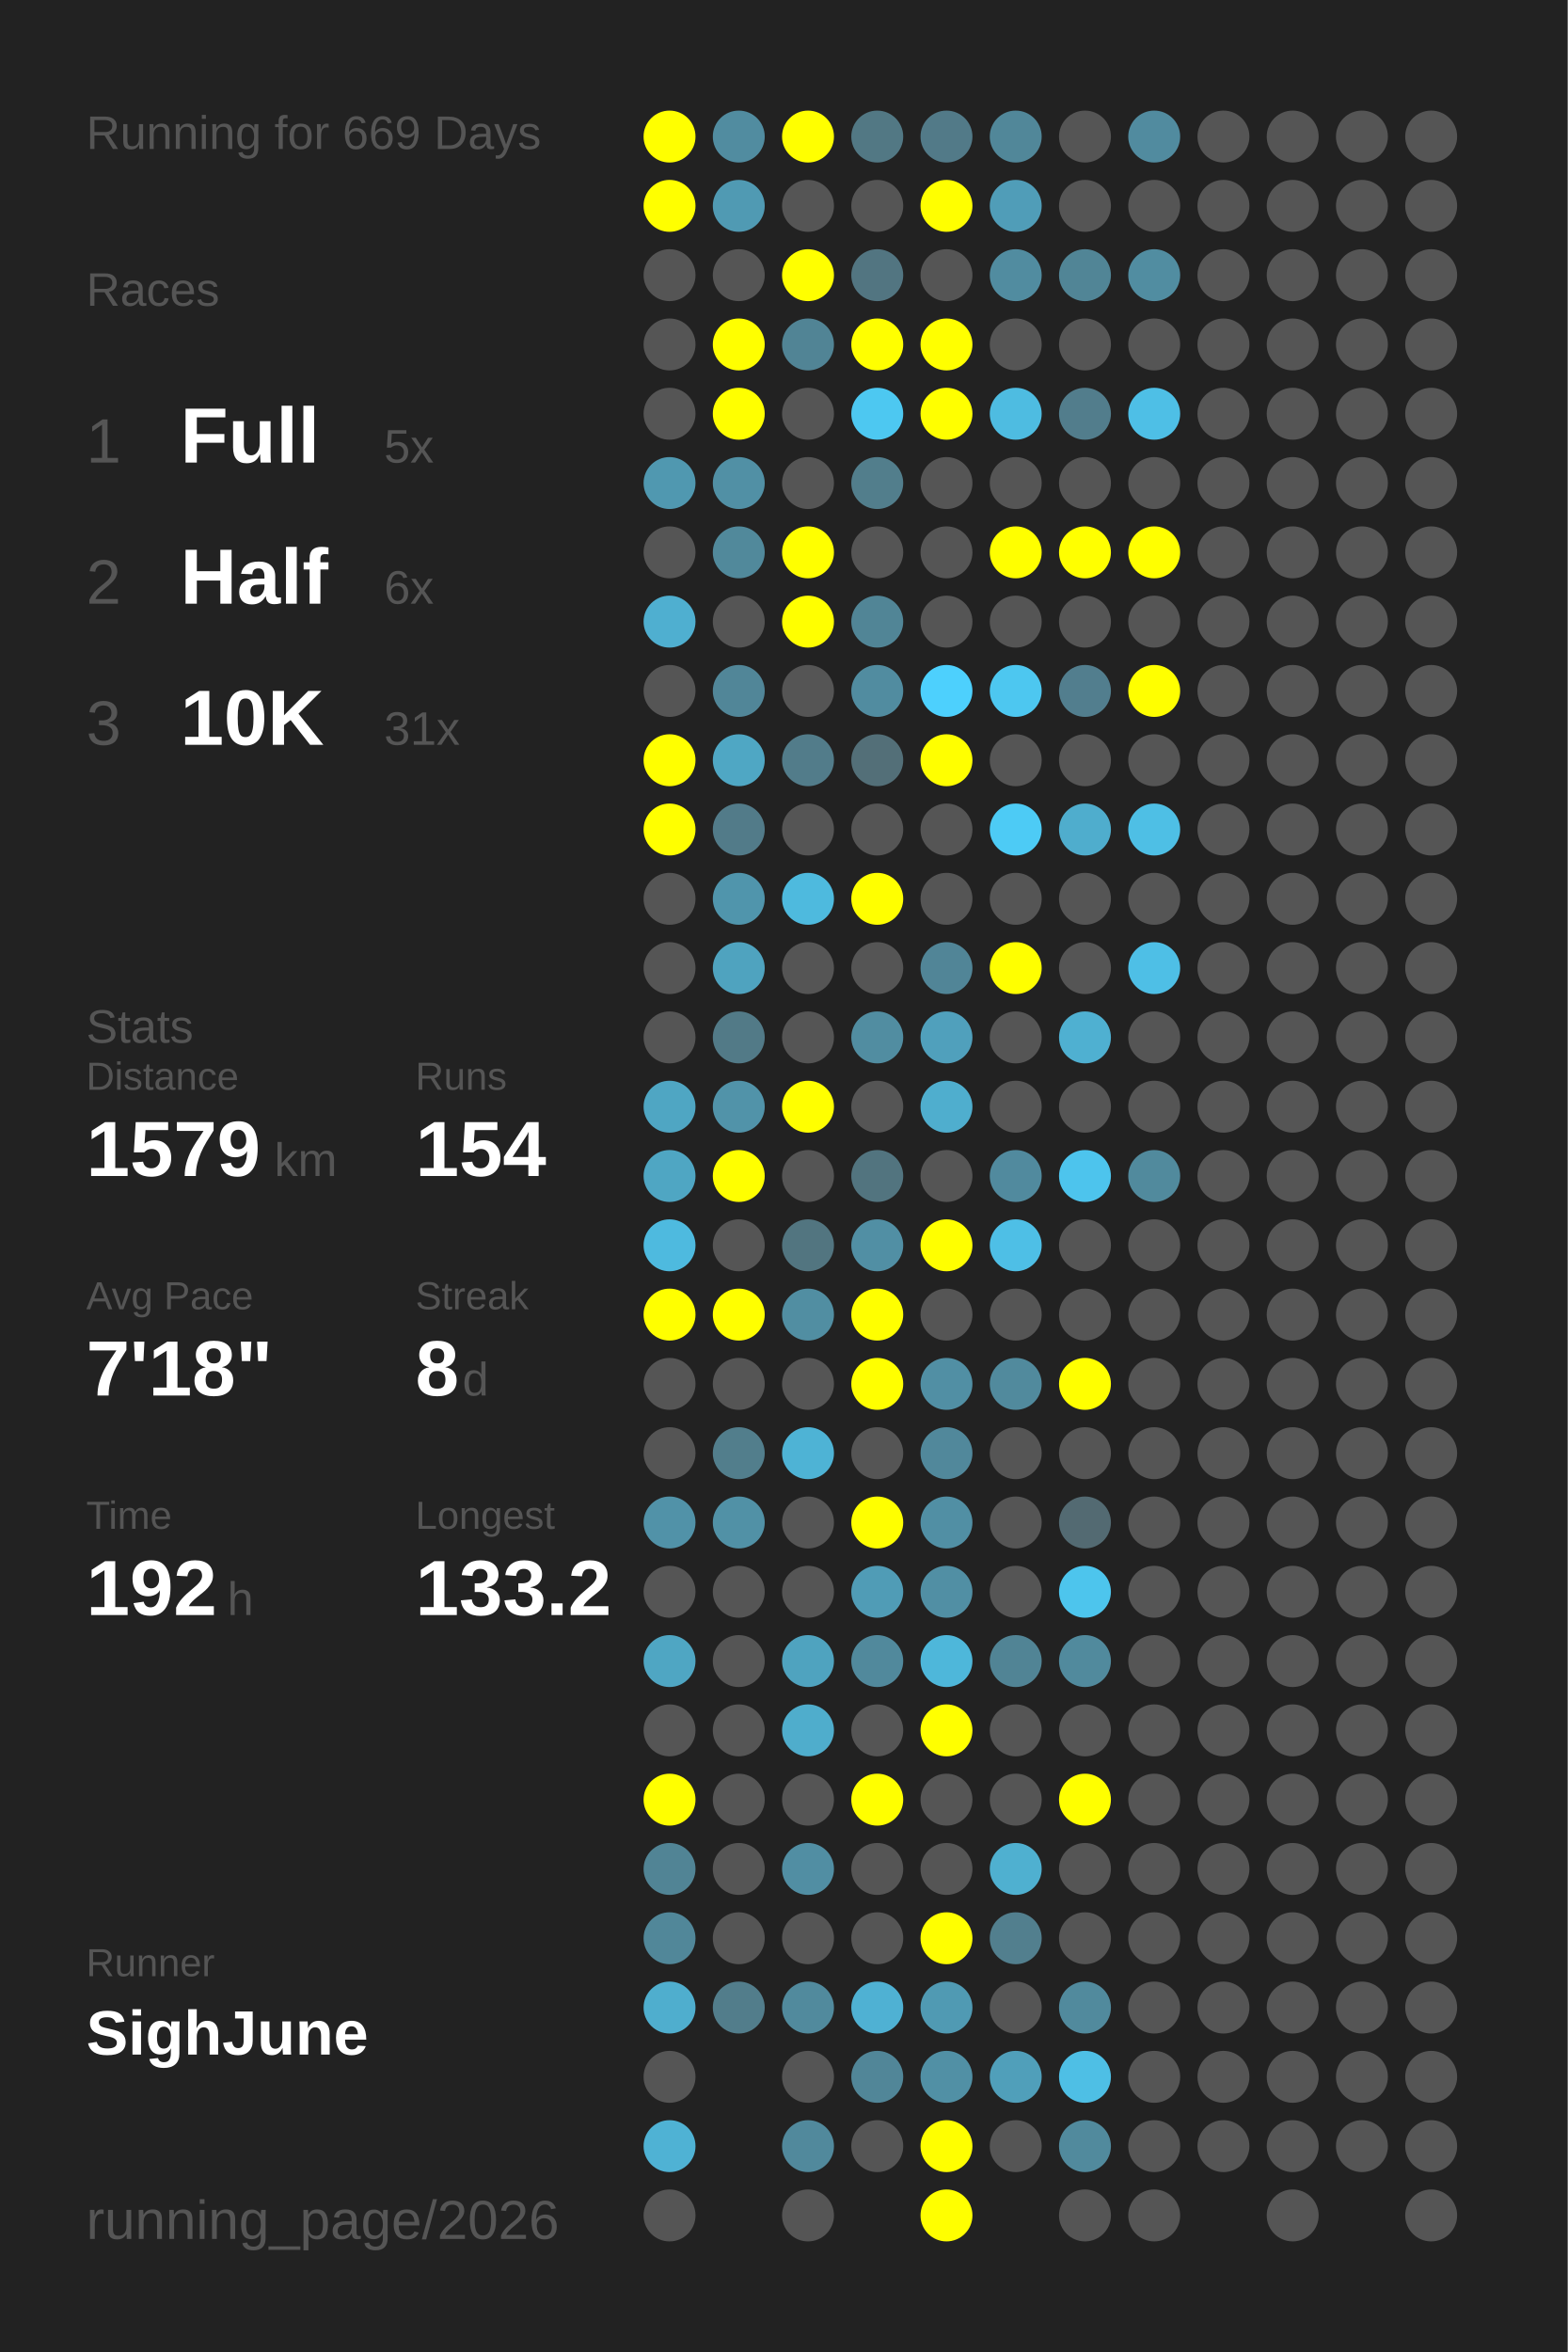
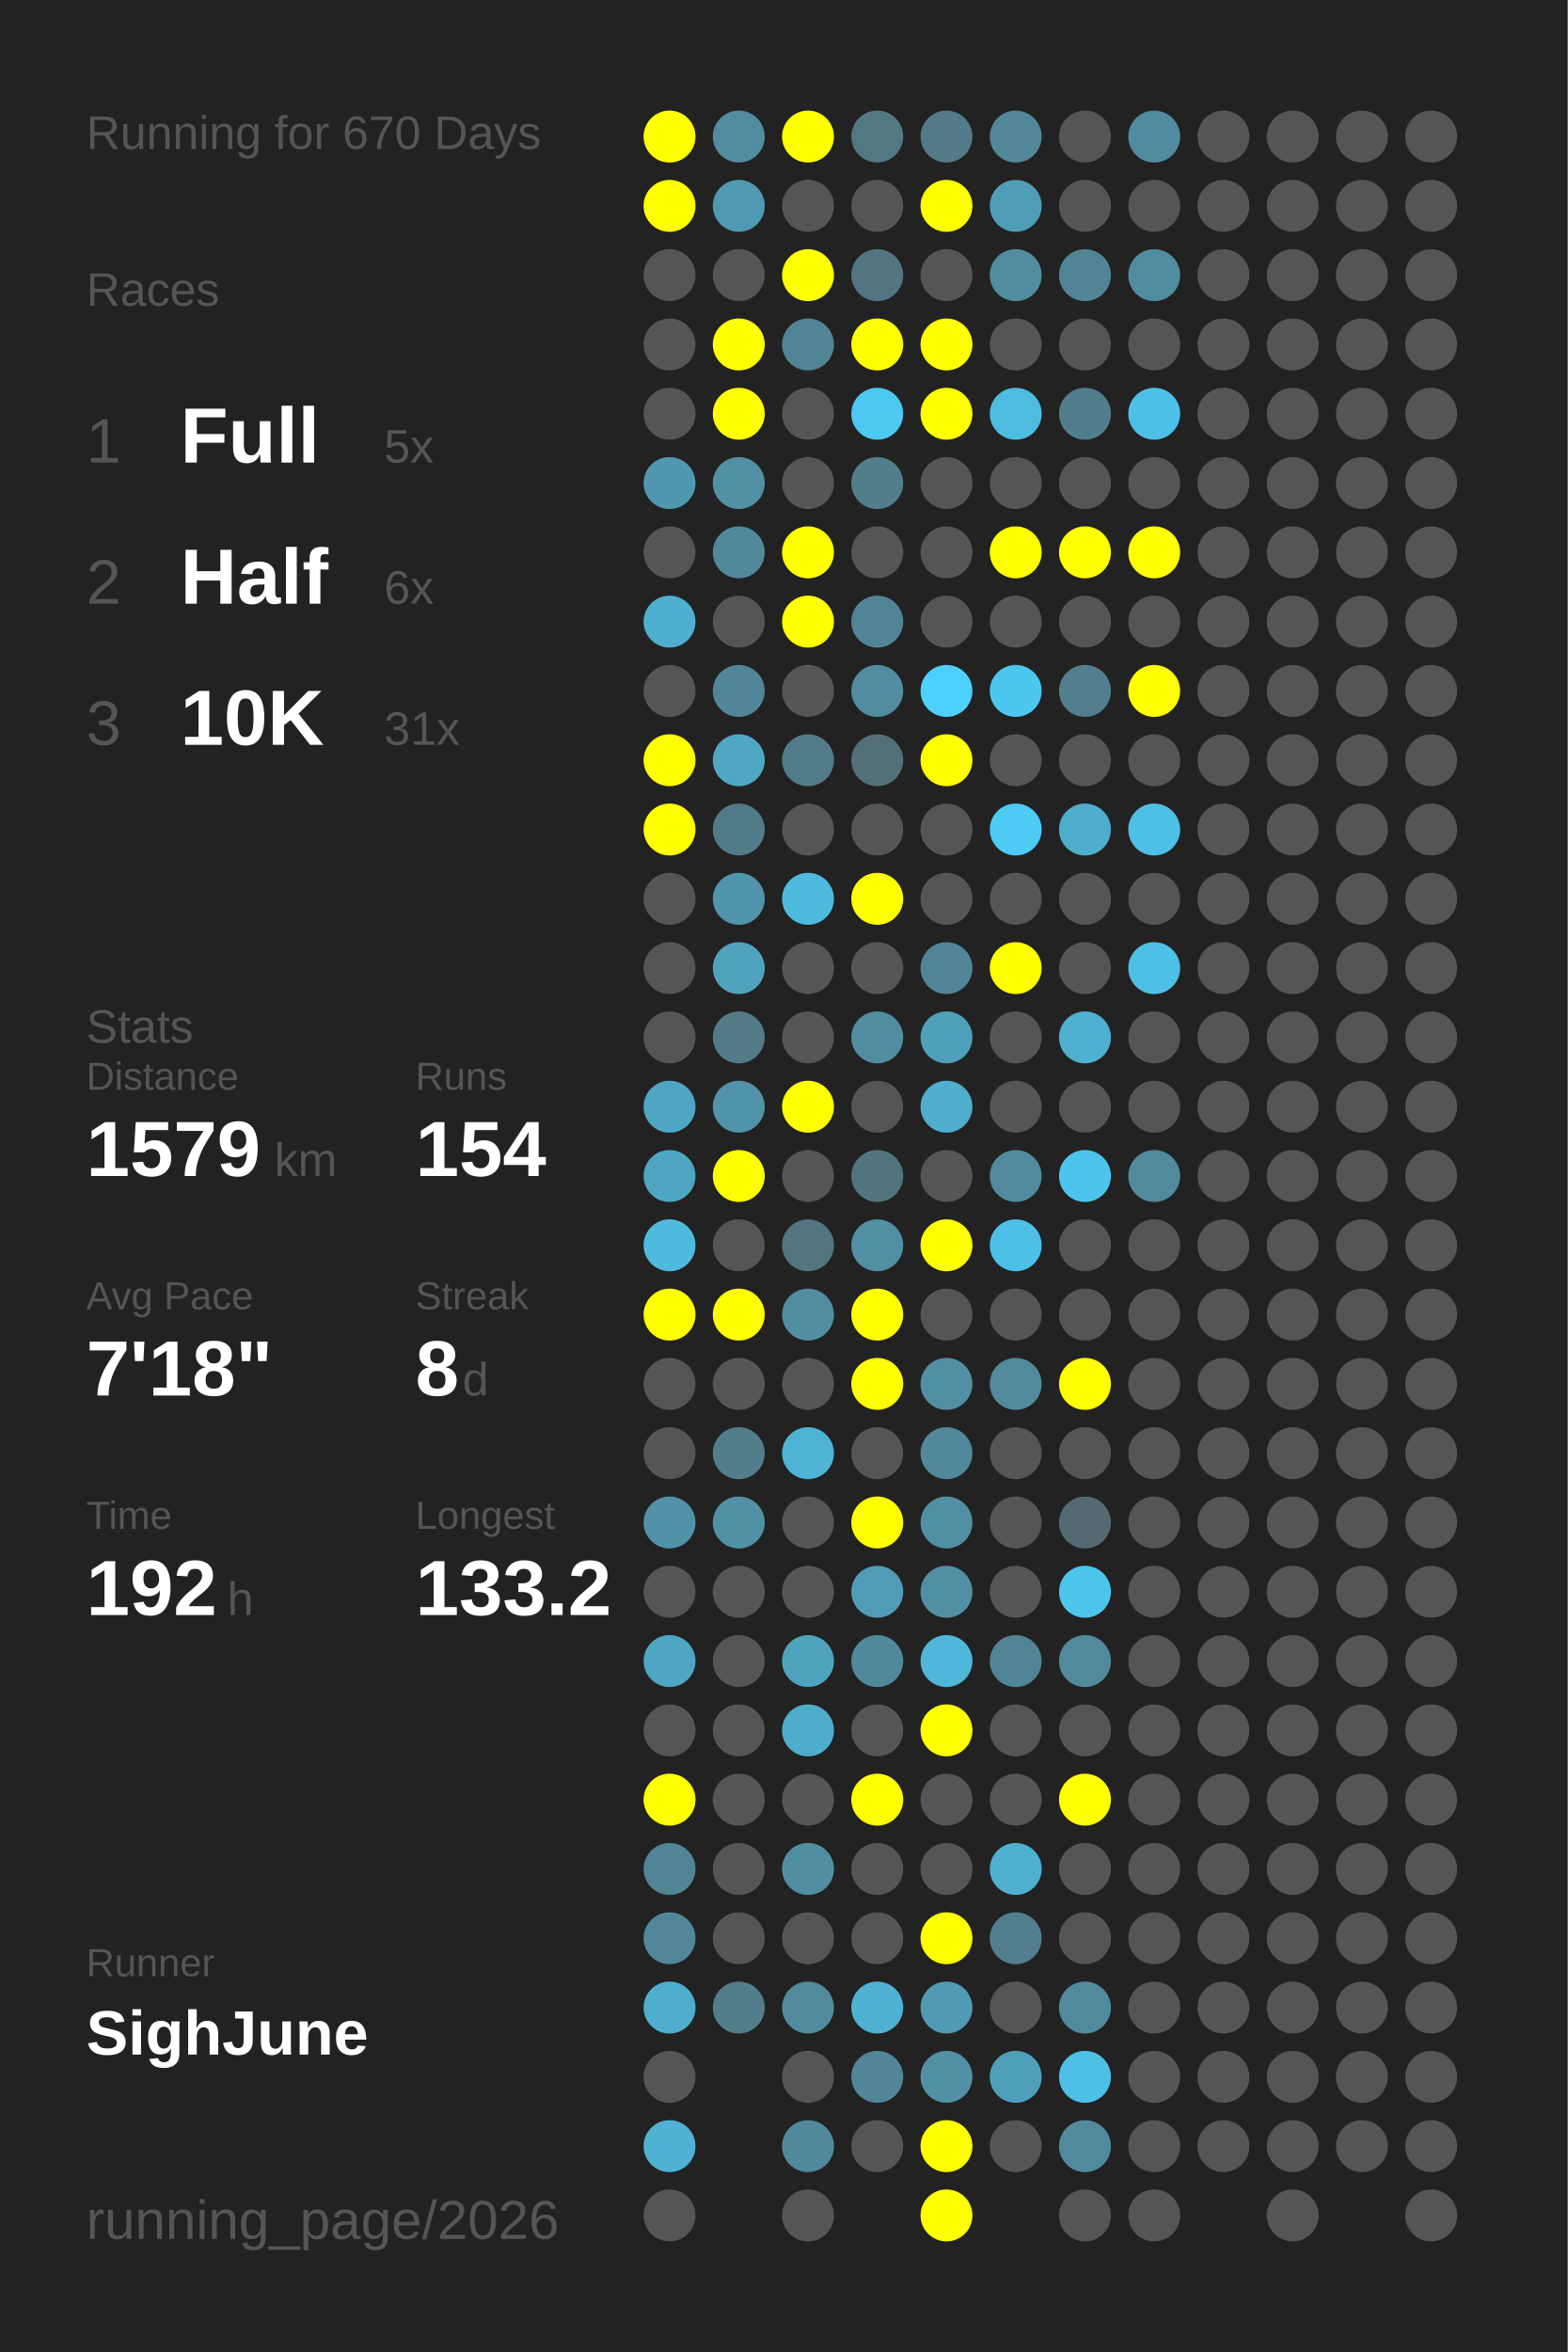
<svg xmlns="http://www.w3.org/2000/svg" baseProfile="full" height="300mm" version="1.1" viewBox="0,0,200,300" width="200mm">
  <defs />
  <rect fill="#222222" height="300" width="200" x="0" y="0" />
-   <text fill="#555555" style="font-size:6px; font-family:Arial;" x="11" y="19">Running for 669 Days</text>
+   <text fill="#555555" style="font-size:6px; font-family:Arial;" x="11" y="19">Running for 670 Days</text>
  <text fill="#555555" style="font-size:6px; font-family:Arial;" x="11" y="39">Races</text>
  <text fill="#555555" style="font-size:8px; font-family:Arial;" x="11" y="59">1</text>
  <text fill="#FFFFFF" style="font-size:10px; font-family:Arial; font-weight:bold;" x="23" y="59">Full</text>
  <text fill="#555555" style="font-size:6px; font-family:Arial;" x="49" y="59">5x</text>
  <text fill="#555555" style="font-size:8px; font-family:Arial;" x="11" y="77">2</text>
  <text fill="#FFFFFF" style="font-size:10px; font-family:Arial; font-weight:bold;" x="23" y="77">Half</text>
  <text fill="#555555" style="font-size:6px; font-family:Arial;" x="49" y="77">6x</text>
  <text fill="#555555" style="font-size:8px; font-family:Arial;" x="11" y="95">3</text>
  <text fill="#FFFFFF" style="font-size:10px; font-family:Arial; font-weight:bold;" x="23" y="95">10K</text>
  <text fill="#555555" style="font-size:6px; font-family:Arial;" x="49" y="95">31x</text>
  <text fill="#555555" style="font-size:6px; font-family:Arial;" x="11" y="133">Stats</text>
  <text fill="#555555" style="font-size:5px; font-family:Arial;" x="11" y="139">Distance</text>
  <text fill="#FFFFFF" style="font-size:10px; font-family:Arial; font-weight:bold;" x="11" y="150">1579</text>
  <text fill="#555555" style="font-size:6px; font-family:Arial;" x="35" y="150">km</text>
  <text fill="#555555" style="font-size:5px; font-family:Arial;" x="53" y="139">Runs</text>
  <text fill="#FFFFFF" style="font-size:10px; font-family:Arial; font-weight:bold;" x="53" y="150">154</text>
  <text fill="#555555" style="font-size:5px; font-family:Arial;" x="11" y="167">Avg Pace</text>
  <text fill="#FFFFFF" style="font-size:10px; font-family:Arial; font-weight:bold;" x="11" y="178">7'18"</text>
  <text fill="#555555" style="font-size:5px; font-family:Arial;" x="53" y="167">Streak</text>
  <text fill="#FFFFFF" style="font-size:10px; font-family:Arial; font-weight:bold;" x="53" y="178">8</text>
  <text fill="#555555" style="font-size:6px; font-family:Arial;" x="59" y="178">d</text>
  <text fill="#555555" style="font-size:5px; font-family:Arial;" x="11" y="195">Time</text>
  <text fill="#FFFFFF" style="font-size:10px; font-family:Arial; font-weight:bold;" x="11" y="206">192</text>
  <text fill="#555555" style="font-size:6px; font-family:Arial;" x="29" y="206">h</text>
  <text fill="#555555" style="font-size:5px; font-family:Arial;" x="53" y="195">Longest</text>
  <text fill="#FFFFFF" style="font-size:10px; font-family:Arial; font-weight:bold;" x="53" y="206">133.2</text>
  <text fill="#555555" style="font-size:5px; font-family:Arial;" x="11" y="252.065">Runner</text>
  <text fill="#FFFFFF" style="font-size:8px; font-family:Arial; font-weight:bold;" x="11" y="262.065">SighJune</text>
  <text fill="#555555" style="font-size:7px; font-family:Arial;" x="11" y="285.581">running_page/2026</text>
  <circle cx="85.417" cy="17.419" fill="#FFFF00" r="3.312" />
  <circle cx="85.417" cy="26.258" fill="#FFFF00" r="3.312" />
  <circle cx="85.417" cy="35.097" fill="#555555" r="3.312" />
  <circle cx="85.417" cy="43.935" fill="#555555" r="3.312" />
  <circle cx="85.417" cy="52.774" fill="#555555" r="3.312" />
  <circle cx="85.417" cy="61.613" fill="#5098b0" r="3.312" />
  <circle cx="85.417" cy="70.452" fill="#555555" r="3.312" />
  <circle cx="85.417" cy="79.29" fill="#4fafd0" r="3.312" />
  <circle cx="85.417" cy="88.129" fill="#555555" r="3.312" />
  <circle cx="85.417" cy="96.968" fill="#FFFF00" r="3.312" />
  <circle cx="85.417" cy="105.806" fill="#FFFF00" r="3.312" />
  <circle cx="85.417" cy="114.645" fill="#555555" r="3.312" />
  <circle cx="85.417" cy="123.484" fill="#555555" r="3.312" />
  <circle cx="85.417" cy="132.323" fill="#555555" r="3.312" />
  <circle cx="85.417" cy="141.161" fill="#4fa6c3" r="3.312" />
  <circle cx="85.417" cy="150" fill="#4fa6c3" r="3.312" />
  <circle cx="85.417" cy="158.839" fill="#4ebadf" r="3.312" />
  <circle cx="85.417" cy="167.677" fill="#FFFF00" r="3.312" />
  <circle cx="85.417" cy="176.516" fill="#555555" r="3.312" />
  <circle cx="85.417" cy="185.355" fill="#555555" r="3.312" />
  <circle cx="85.417" cy="194.194" fill="#5192a8" r="3.312" />
  <circle cx="85.417" cy="203.032" fill="#555555" r="3.312" />
  <circle cx="85.417" cy="211.871" fill="#4fa6c3" r="3.312" />
  <circle cx="85.417" cy="220.71" fill="#555555" r="3.312" />
  <circle cx="85.417" cy="229.548" fill="#FFFF00" r="3.312" />
  <circle cx="85.417" cy="238.387" fill="#518495" r="3.312" />
  <circle cx="85.417" cy="247.226" fill="#518799" r="3.312" />
  <circle cx="85.417" cy="256.065" fill="#4faece" r="3.312" />
  <circle cx="85.417" cy="264.903" fill="#555555" r="3.312" />
  <circle cx="85.417" cy="273.742" fill="#4fb2d4" r="3.312" />
  <circle cx="85.417" cy="282.581" fill="#555555" r="3.312" />
  <circle cx="94.25" cy="17.419" fill="#518ca0" r="3.312" />
  <circle cx="94.25" cy="26.258" fill="#509ab3" r="3.312" />
  <circle cx="94.25" cy="35.097" fill="#555555" r="3.312" />
  <circle cx="94.25" cy="43.935" fill="#FFFF00" r="3.312" />
  <circle cx="94.25" cy="52.774" fill="#FFFF00" r="3.312" />
  <circle cx="94.25" cy="61.613" fill="#5190a5" r="3.312" />
  <circle cx="94.25" cy="70.452" fill="#51899b" r="3.312" />
  <circle cx="94.25" cy="79.29" fill="#555555" r="3.312" />
  <circle cx="94.25" cy="88.129" fill="#518698" r="3.312" />
  <circle cx="94.25" cy="96.968" fill="#4fa7c4" r="3.312" />
  <circle cx="94.25" cy="105.806" fill="#527b89" r="3.312" />
  <circle cx="94.25" cy="114.645" fill="#5095ac" r="3.312" />
  <circle cx="94.25" cy="123.484" fill="#4fa3bf" r="3.312" />
  <circle cx="94.25" cy="132.323" fill="#527a87" r="3.312" />
  <circle cx="94.25" cy="141.161" fill="#5193a9" r="3.312" />
  <circle cx="94.25" cy="150" fill="#FFFF00" r="3.312" />
  <circle cx="94.25" cy="158.839" fill="#555555" r="3.312" />
  <circle cx="94.25" cy="167.677" fill="#FFFF00" r="3.312" />
  <circle cx="94.25" cy="176.516" fill="#555555" r="3.312" />
  <circle cx="94.25" cy="185.355" fill="#527e8c" r="3.312" />
  <circle cx="94.25" cy="194.194" fill="#5191a6" r="3.312" />
  <circle cx="94.25" cy="203.032" fill="#555555" r="3.312" />
  <circle cx="94.25" cy="211.871" fill="#555555" r="3.312" />
  <circle cx="94.25" cy="220.71" fill="#555555" r="3.312" />
  <circle cx="94.25" cy="229.548" fill="#555555" r="3.312" />
  <circle cx="94.25" cy="238.387" fill="#555555" r="3.312" />
  <circle cx="94.25" cy="247.226" fill="#555555" r="3.312" />
  <circle cx="94.25" cy="256.065" fill="#527d8b" r="3.312" />
  <circle cx="103.083" cy="17.419" fill="#FFFF00" r="3.312" />
  <circle cx="103.083" cy="26.258" fill="#555555" r="3.312" />
  <circle cx="103.083" cy="35.097" fill="#FFFF00" r="3.312" />
  <circle cx="103.083" cy="43.935" fill="#518495" r="3.312" />
  <circle cx="103.083" cy="52.774" fill="#555555" r="3.312" />
  <circle cx="103.083" cy="61.613" fill="#555555" r="3.312" />
  <circle cx="103.083" cy="70.452" fill="#FFFF00" r="3.312" />
  <circle cx="103.083" cy="79.29" fill="#FFFF00" r="3.312" />
  <circle cx="103.083" cy="88.129" fill="#555555" r="3.312" />
  <circle cx="103.083" cy="96.968" fill="#527c8a" r="3.312" />
  <circle cx="103.083" cy="105.806" fill="#555555" r="3.312" />
  <circle cx="103.083" cy="114.645" fill="#4ebade" r="3.312" />
  <circle cx="103.083" cy="123.484" fill="#555555" r="3.312" />
  <circle cx="103.083" cy="132.323" fill="#555555" r="3.312" />
  <circle cx="103.083" cy="141.161" fill="#FFFF00" r="3.312" />
  <circle cx="103.083" cy="150" fill="#555555" r="3.312" />
  <circle cx="103.083" cy="158.839" fill="#527580" r="3.312" />
  <circle cx="103.083" cy="167.677" fill="#518ea2" r="3.312" />
  <circle cx="103.083" cy="176.516" fill="#555555" r="3.312" />
  <circle cx="103.083" cy="185.355" fill="#4eb3d5" r="3.312" />
  <circle cx="103.083" cy="194.194" fill="#555555" r="3.312" />
  <circle cx="103.083" cy="203.032" fill="#555555" r="3.312" />
  <circle cx="103.083" cy="211.871" fill="#4fa3bf" r="3.312" />
  <circle cx="103.083" cy="220.71" fill="#4fadcc" r="3.312" />
  <circle cx="103.083" cy="229.548" fill="#555555" r="3.312" />
  <circle cx="103.083" cy="238.387" fill="#518ea3" r="3.312" />
  <circle cx="103.083" cy="247.226" fill="#555555" r="3.312" />
  <circle cx="103.083" cy="256.065" fill="#518a9d" r="3.312" />
  <circle cx="103.083" cy="264.903" fill="#555555" r="3.312" />
  <circle cx="103.083" cy="273.742" fill="#51899c" r="3.312" />
  <circle cx="103.083" cy="282.581" fill="#555555" r="3.312" />
  <circle cx="111.917" cy="17.419" fill="#527884" r="3.312" />
  <circle cx="111.917" cy="26.258" fill="#555555" r="3.312" />
  <circle cx="111.917" cy="35.097" fill="#527581" r="3.312" />
  <circle cx="111.917" cy="43.935" fill="#FFFF00" r="3.312" />
  <circle cx="111.917" cy="52.774" fill="#4dc8f1" r="3.312" />
  <circle cx="111.917" cy="61.613" fill="#527e8c" r="3.312" />
  <circle cx="111.917" cy="70.452" fill="#555555" r="3.312" />
  <circle cx="111.917" cy="79.29" fill="#518596" r="3.312" />
  <circle cx="111.917" cy="88.129" fill="#518ca0" r="3.312" />
  <circle cx="111.917" cy="96.968" fill="#536f78" r="3.312" />
  <circle cx="111.917" cy="105.806" fill="#555555" r="3.312" />
  <circle cx="111.917" cy="114.645" fill="#FFFF00" r="3.312" />
  <circle cx="111.917" cy="123.484" fill="#555555" r="3.312" />
  <circle cx="111.917" cy="132.323" fill="#518da1" r="3.312" />
  <circle cx="111.917" cy="141.161" fill="#555555" r="3.312" />
  <circle cx="111.917" cy="150" fill="#52747f" r="3.312" />
  <circle cx="111.917" cy="158.839" fill="#518fa4" r="3.312" />
  <circle cx="111.917" cy="167.677" fill="#FFFF00" r="3.312" />
  <circle cx="111.917" cy="176.516" fill="#FFFF00" r="3.312" />
  <circle cx="111.917" cy="185.355" fill="#555555" r="3.312" />
  <circle cx="111.917" cy="194.194" fill="#FFFF00" r="3.312" />
  <circle cx="111.917" cy="203.032" fill="#509cb6" r="3.312" />
  <circle cx="111.917" cy="211.871" fill="#51899c" r="3.312" />
  <circle cx="111.917" cy="220.71" fill="#555555" r="3.312" />
  <circle cx="111.917" cy="229.548" fill="#FFFF00" r="3.312" />
  <circle cx="111.917" cy="238.387" fill="#555555" r="3.312" />
  <circle cx="111.917" cy="247.226" fill="#555555" r="3.312" />
  <circle cx="111.917" cy="256.065" fill="#4fb1d3" r="3.312" />
  <circle cx="111.917" cy="264.903" fill="#518698" r="3.312" />
  <circle cx="111.917" cy="273.742" fill="#555555" r="3.312" />
  <circle cx="120.75" cy="17.419" fill="#527a88" r="3.312" />
  <circle cx="120.75" cy="26.258" fill="#FFFF00" r="3.312" />
  <circle cx="120.75" cy="35.097" fill="#555555" r="3.312" />
  <circle cx="120.75" cy="43.935" fill="#FFFF00" r="3.312" />
  <circle cx="120.75" cy="52.774" fill="#FFFF00" r="3.312" />
  <circle cx="120.75" cy="61.613" fill="#555555" r="3.312" />
  <circle cx="120.75" cy="70.452" fill="#555555" r="3.312" />
  <circle cx="120.75" cy="79.29" fill="#555555" r="3.312" />
  <circle cx="120.75" cy="88.129" fill="#4dd0fd" r="3.312" />
  <circle cx="120.75" cy="96.968" fill="#FFFF00" r="3.312" />
  <circle cx="120.75" cy="105.806" fill="#555555" r="3.312" />
  <circle cx="120.75" cy="114.645" fill="#555555" r="3.312" />
  <circle cx="120.75" cy="123.484" fill="#518597" r="3.312" />
  <circle cx="120.75" cy="132.323" fill="#50a0bc" r="3.312" />
  <circle cx="120.75" cy="141.161" fill="#4faece" r="3.312" />
  <circle cx="120.75" cy="150" fill="#555555" r="3.312" />
  <circle cx="120.75" cy="158.839" fill="#FFFF00" r="3.312" />
  <circle cx="120.75" cy="167.677" fill="#555555" r="3.312" />
  <circle cx="120.75" cy="176.516" fill="#518fa4" r="3.312" />
  <circle cx="120.75" cy="185.355" fill="#51889b" r="3.312" />
  <circle cx="120.75" cy="194.194" fill="#518fa4" r="3.312" />
  <circle cx="120.75" cy="203.032" fill="#518fa4" r="3.312" />
  <circle cx="120.75" cy="211.871" fill="#4eb7da" r="3.312" />
  <circle cx="120.75" cy="220.71" fill="#FFFF00" r="3.312" />
  <circle cx="120.75" cy="229.548" fill="#555555" r="3.312" />
  <circle cx="120.75" cy="238.387" fill="#555555" r="3.312" />
  <circle cx="120.75" cy="247.226" fill="#FFFF00" r="3.312" />
  <circle cx="120.75" cy="256.065" fill="#509ab3" r="3.312" />
  <circle cx="120.75" cy="264.903" fill="#5190a5" r="3.312" />
  <circle cx="120.75" cy="273.742" fill="#FFFF00" r="3.312" />
  <circle cx="120.75" cy="282.581" fill="#FFFF00" r="3.312" />
  <circle cx="129.583" cy="17.419" fill="#518799" r="3.312" />
  <circle cx="129.583" cy="26.258" fill="#509db8" r="3.312" />
  <circle cx="129.583" cy="35.097" fill="#518ca0" r="3.312" />
  <circle cx="129.583" cy="43.935" fill="#555555" r="3.312" />
  <circle cx="129.583" cy="52.774" fill="#4ebce1" r="3.312" />
  <circle cx="129.583" cy="61.613" fill="#555555" r="3.312" />
  <circle cx="129.583" cy="70.452" fill="#FFFF00" r="3.312" />
  <circle cx="129.583" cy="79.29" fill="#555555" r="3.312" />
  <circle cx="129.583" cy="88.129" fill="#4dc7f0" r="3.312" />
  <circle cx="129.583" cy="96.968" fill="#555555" r="3.312" />
  <circle cx="129.583" cy="105.806" fill="#4dcbf5" r="3.312" />
  <circle cx="129.583" cy="114.645" fill="#555555" r="3.312" />
  <circle cx="129.583" cy="123.484" fill="#FFFF00" r="3.312" />
  <circle cx="129.583" cy="132.323" fill="#555555" r="3.312" />
  <circle cx="129.583" cy="141.161" fill="#555555" r="3.312" />
  <circle cx="129.583" cy="150" fill="#518a9e" r="3.312" />
  <circle cx="129.583" cy="158.839" fill="#4ebfe6" r="3.312" />
  <circle cx="129.583" cy="167.677" fill="#555555" r="3.312" />
  <circle cx="129.583" cy="176.516" fill="#518a9d" r="3.312" />
  <circle cx="129.583" cy="185.355" fill="#555555" r="3.312" />
  <circle cx="129.583" cy="194.194" fill="#555555" r="3.312" />
  <circle cx="129.583" cy="203.032" fill="#555555" r="3.312" />
  <circle cx="129.583" cy="211.871" fill="#518495" r="3.312" />
  <circle cx="129.583" cy="220.71" fill="#555555" r="3.312" />
  <circle cx="129.583" cy="229.548" fill="#555555" r="3.312" />
  <circle cx="129.583" cy="238.387" fill="#4fb0d0" r="3.312" />
  <circle cx="129.583" cy="247.226" fill="#527f8e" r="3.312" />
  <circle cx="129.583" cy="256.065" fill="#555555" r="3.312" />
  <circle cx="129.583" cy="264.903" fill="#509fba" r="3.312" />
  <circle cx="129.583" cy="273.742" fill="#555555" r="3.312" />
  <circle cx="138.417" cy="17.419" fill="#555555" r="3.312" />
  <circle cx="138.417" cy="26.258" fill="#555555" r="3.312" />
  <circle cx="138.417" cy="35.097" fill="#518596" r="3.312" />
  <circle cx="138.417" cy="43.935" fill="#555555" r="3.312" />
  <circle cx="138.417" cy="52.774" fill="#527d8c" r="3.312" />
  <circle cx="138.417" cy="61.613" fill="#555555" r="3.312" />
  <circle cx="138.417" cy="70.452" fill="#FFFF00" r="3.312" />
  <circle cx="138.417" cy="79.29" fill="#555555" r="3.312" />
  <circle cx="138.417" cy="88.129" fill="#527e8e" r="3.312" />
  <circle cx="138.417" cy="96.968" fill="#555555" r="3.312" />
  <circle cx="138.417" cy="105.806" fill="#4fadcd" r="3.312" />
  <circle cx="138.417" cy="114.645" fill="#555555" r="3.312" />
  <circle cx="138.417" cy="123.484" fill="#555555" r="3.312" />
  <circle cx="138.417" cy="132.323" fill="#4fb0d1" r="3.312" />
  <circle cx="138.417" cy="141.161" fill="#555555" r="3.312" />
  <circle cx="138.417" cy="150" fill="#4dc4ed" r="3.312" />
  <circle cx="138.417" cy="158.839" fill="#555555" r="3.312" />
  <circle cx="138.417" cy="167.677" fill="#555555" r="3.312" />
  <circle cx="138.417" cy="176.516" fill="#FFFF00" r="3.312" />
  <circle cx="138.417" cy="185.355" fill="#555555" r="3.312" />
  <circle cx="138.417" cy="194.194" fill="#536a72" r="3.312" />
  <circle cx="138.417" cy="203.032" fill="#4dc5ed" r="3.312" />
  <circle cx="138.417" cy="211.871" fill="#518a9d" r="3.312" />
  <circle cx="138.417" cy="220.71" fill="#555555" r="3.312" />
  <circle cx="138.417" cy="229.548" fill="#FFFF00" r="3.312" />
  <circle cx="138.417" cy="238.387" fill="#555555" r="3.312" />
  <circle cx="138.417" cy="247.226" fill="#555555" r="3.312" />
  <circle cx="138.417" cy="256.065" fill="#518a9d" r="3.312" />
  <circle cx="138.417" cy="264.903" fill="#4ebfe5" r="3.312" />
  <circle cx="138.417" cy="273.742" fill="#518a9d" r="3.312" />
  <circle cx="138.417" cy="282.581" fill="#555555" r="3.312" />
  <circle cx="147.25" cy="17.419" fill="#518b9f" r="3.312" />
  <circle cx="147.25" cy="26.258" fill="#555555" r="3.312" />
  <circle cx="147.25" cy="35.097" fill="#518da1" r="3.312" />
  <circle cx="147.25" cy="43.935" fill="#555555" r="3.312" />
  <circle cx="147.25" cy="52.774" fill="#4ebfe6" r="3.312" />
  <circle cx="147.25" cy="61.613" fill="#555555" r="3.312" />
  <circle cx="147.25" cy="70.452" fill="#FFFF00" r="3.312" />
  <circle cx="147.25" cy="79.29" fill="#555555" r="3.312" />
  <circle cx="147.25" cy="88.129" fill="#FFFF00" r="3.312" />
  <circle cx="147.25" cy="96.968" fill="#555555" r="3.312" />
  <circle cx="147.25" cy="105.806" fill="#4ebfe5" r="3.312" />
  <circle cx="147.25" cy="114.645" fill="#555555" r="3.312" />
  <circle cx="147.25" cy="123.484" fill="#4ebfe6" r="3.312" />
  <circle cx="147.25" cy="132.323" fill="#555555" r="3.312" />
  <circle cx="147.25" cy="141.161" fill="#555555" r="3.312" />
  <circle cx="147.25" cy="150" fill="#518a9d" r="3.312" />
  <circle cx="147.25" cy="158.839" fill="#555555" r="3.312" />
  <circle cx="147.25" cy="167.677" fill="#555555" r="3.312" />
  <circle cx="147.25" cy="176.516" fill="#555555" r="3.312" />
  <circle cx="147.25" cy="185.355" fill="#555555" r="3.312" />
  <circle cx="147.25" cy="194.194" fill="#555555" r="3.312" />
  <circle cx="147.25" cy="203.032" fill="#555555" r="3.312" />
  <circle cx="147.25" cy="211.871" fill="#555555" r="3.312" />
  <circle cx="147.25" cy="220.71" fill="#555555" r="3.312" />
  <circle cx="147.25" cy="229.548" fill="#555555" r="3.312" />
  <circle cx="147.25" cy="238.387" fill="#555555" r="3.312" />
  <circle cx="147.25" cy="247.226" fill="#555555" r="3.312" />
  <circle cx="147.25" cy="256.065" fill="#555555" r="3.312" />
  <circle cx="147.25" cy="264.903" fill="#555555" r="3.312" />
  <circle cx="147.25" cy="273.742" fill="#555555" r="3.312" />
  <circle cx="147.25" cy="282.581" fill="#555555" r="3.312" />
  <circle cx="156.083" cy="17.419" fill="#555555" r="3.312" />
  <circle cx="156.083" cy="26.258" fill="#555555" r="3.312" />
  <circle cx="156.083" cy="35.097" fill="#555555" r="3.312" />
  <circle cx="156.083" cy="43.935" fill="#555555" r="3.312" />
  <circle cx="156.083" cy="52.774" fill="#555555" r="3.312" />
  <circle cx="156.083" cy="61.613" fill="#555555" r="3.312" />
  <circle cx="156.083" cy="70.452" fill="#555555" r="3.312" />
  <circle cx="156.083" cy="79.29" fill="#555555" r="3.312" />
  <circle cx="156.083" cy="88.129" fill="#555555" r="3.312" />
  <circle cx="156.083" cy="96.968" fill="#555555" r="3.312" />
  <circle cx="156.083" cy="105.806" fill="#555555" r="3.312" />
  <circle cx="156.083" cy="114.645" fill="#555555" r="3.312" />
  <circle cx="156.083" cy="123.484" fill="#555555" r="3.312" />
  <circle cx="156.083" cy="132.323" fill="#555555" r="3.312" />
  <circle cx="156.083" cy="141.161" fill="#555555" r="3.312" />
  <circle cx="156.083" cy="150" fill="#555555" r="3.312" />
  <circle cx="156.083" cy="158.839" fill="#555555" r="3.312" />
  <circle cx="156.083" cy="167.677" fill="#555555" r="3.312" />
  <circle cx="156.083" cy="176.516" fill="#555555" r="3.312" />
  <circle cx="156.083" cy="185.355" fill="#555555" r="3.312" />
  <circle cx="156.083" cy="194.194" fill="#555555" r="3.312" />
  <circle cx="156.083" cy="203.032" fill="#555555" r="3.312" />
  <circle cx="156.083" cy="211.871" fill="#555555" r="3.312" />
  <circle cx="156.083" cy="220.71" fill="#555555" r="3.312" />
  <circle cx="156.083" cy="229.548" fill="#555555" r="3.312" />
  <circle cx="156.083" cy="238.387" fill="#555555" r="3.312" />
  <circle cx="156.083" cy="247.226" fill="#555555" r="3.312" />
  <circle cx="156.083" cy="256.065" fill="#555555" r="3.312" />
  <circle cx="156.083" cy="264.903" fill="#555555" r="3.312" />
  <circle cx="156.083" cy="273.742" fill="#555555" r="3.312" />
  <circle cx="164.917" cy="17.419" fill="#555555" r="3.312" />
  <circle cx="164.917" cy="26.258" fill="#555555" r="3.312" />
  <circle cx="164.917" cy="35.097" fill="#555555" r="3.312" />
  <circle cx="164.917" cy="43.935" fill="#555555" r="3.312" />
  <circle cx="164.917" cy="52.774" fill="#555555" r="3.312" />
  <circle cx="164.917" cy="61.613" fill="#555555" r="3.312" />
  <circle cx="164.917" cy="70.452" fill="#555555" r="3.312" />
  <circle cx="164.917" cy="79.29" fill="#555555" r="3.312" />
  <circle cx="164.917" cy="88.129" fill="#555555" r="3.312" />
  <circle cx="164.917" cy="96.968" fill="#555555" r="3.312" />
  <circle cx="164.917" cy="105.806" fill="#555555" r="3.312" />
  <circle cx="164.917" cy="114.645" fill="#555555" r="3.312" />
  <circle cx="164.917" cy="123.484" fill="#555555" r="3.312" />
  <circle cx="164.917" cy="132.323" fill="#555555" r="3.312" />
  <circle cx="164.917" cy="141.161" fill="#555555" r="3.312" />
  <circle cx="164.917" cy="150" fill="#555555" r="3.312" />
  <circle cx="164.917" cy="158.839" fill="#555555" r="3.312" />
  <circle cx="164.917" cy="167.677" fill="#555555" r="3.312" />
  <circle cx="164.917" cy="176.516" fill="#555555" r="3.312" />
  <circle cx="164.917" cy="185.355" fill="#555555" r="3.312" />
  <circle cx="164.917" cy="194.194" fill="#555555" r="3.312" />
  <circle cx="164.917" cy="203.032" fill="#555555" r="3.312" />
  <circle cx="164.917" cy="211.871" fill="#555555" r="3.312" />
  <circle cx="164.917" cy="220.71" fill="#555555" r="3.312" />
  <circle cx="164.917" cy="229.548" fill="#555555" r="3.312" />
  <circle cx="164.917" cy="238.387" fill="#555555" r="3.312" />
  <circle cx="164.917" cy="247.226" fill="#555555" r="3.312" />
  <circle cx="164.917" cy="256.065" fill="#555555" r="3.312" />
  <circle cx="164.917" cy="264.903" fill="#555555" r="3.312" />
  <circle cx="164.917" cy="273.742" fill="#555555" r="3.312" />
  <circle cx="164.917" cy="282.581" fill="#555555" r="3.312" />
  <circle cx="173.75" cy="17.419" fill="#555555" r="3.312" />
  <circle cx="173.75" cy="26.258" fill="#555555" r="3.312" />
  <circle cx="173.75" cy="35.097" fill="#555555" r="3.312" />
  <circle cx="173.75" cy="43.935" fill="#555555" r="3.312" />
  <circle cx="173.75" cy="52.774" fill="#555555" r="3.312" />
  <circle cx="173.75" cy="61.613" fill="#555555" r="3.312" />
  <circle cx="173.75" cy="70.452" fill="#555555" r="3.312" />
  <circle cx="173.75" cy="79.29" fill="#555555" r="3.312" />
  <circle cx="173.75" cy="88.129" fill="#555555" r="3.312" />
  <circle cx="173.75" cy="96.968" fill="#555555" r="3.312" />
  <circle cx="173.75" cy="105.806" fill="#555555" r="3.312" />
  <circle cx="173.75" cy="114.645" fill="#555555" r="3.312" />
  <circle cx="173.75" cy="123.484" fill="#555555" r="3.312" />
  <circle cx="173.75" cy="132.323" fill="#555555" r="3.312" />
  <circle cx="173.75" cy="141.161" fill="#555555" r="3.312" />
  <circle cx="173.75" cy="150" fill="#555555" r="3.312" />
  <circle cx="173.75" cy="158.839" fill="#555555" r="3.312" />
  <circle cx="173.75" cy="167.677" fill="#555555" r="3.312" />
  <circle cx="173.75" cy="176.516" fill="#555555" r="3.312" />
  <circle cx="173.75" cy="185.355" fill="#555555" r="3.312" />
  <circle cx="173.75" cy="194.194" fill="#555555" r="3.312" />
  <circle cx="173.75" cy="203.032" fill="#555555" r="3.312" />
  <circle cx="173.75" cy="211.871" fill="#555555" r="3.312" />
  <circle cx="173.75" cy="220.71" fill="#555555" r="3.312" />
  <circle cx="173.75" cy="229.548" fill="#555555" r="3.312" />
  <circle cx="173.75" cy="238.387" fill="#555555" r="3.312" />
  <circle cx="173.75" cy="247.226" fill="#555555" r="3.312" />
  <circle cx="173.75" cy="256.065" fill="#555555" r="3.312" />
  <circle cx="173.75" cy="264.903" fill="#555555" r="3.312" />
  <circle cx="173.75" cy="273.742" fill="#555555" r="3.312" />
  <circle cx="182.583" cy="17.419" fill="#555555" r="3.312" />
  <circle cx="182.583" cy="26.258" fill="#555555" r="3.312" />
  <circle cx="182.583" cy="35.097" fill="#555555" r="3.312" />
  <circle cx="182.583" cy="43.935" fill="#555555" r="3.312" />
  <circle cx="182.583" cy="52.774" fill="#555555" r="3.312" />
  <circle cx="182.583" cy="61.613" fill="#555555" r="3.312" />
  <circle cx="182.583" cy="70.452" fill="#555555" r="3.312" />
  <circle cx="182.583" cy="79.29" fill="#555555" r="3.312" />
  <circle cx="182.583" cy="88.129" fill="#555555" r="3.312" />
  <circle cx="182.583" cy="96.968" fill="#555555" r="3.312" />
  <circle cx="182.583" cy="105.806" fill="#555555" r="3.312" />
  <circle cx="182.583" cy="114.645" fill="#555555" r="3.312" />
  <circle cx="182.583" cy="123.484" fill="#555555" r="3.312" />
  <circle cx="182.583" cy="132.323" fill="#555555" r="3.312" />
  <circle cx="182.583" cy="141.161" fill="#555555" r="3.312" />
  <circle cx="182.583" cy="150" fill="#555555" r="3.312" />
  <circle cx="182.583" cy="158.839" fill="#555555" r="3.312" />
  <circle cx="182.583" cy="167.677" fill="#555555" r="3.312" />
  <circle cx="182.583" cy="176.516" fill="#555555" r="3.312" />
  <circle cx="182.583" cy="185.355" fill="#555555" r="3.312" />
  <circle cx="182.583" cy="194.194" fill="#555555" r="3.312" />
  <circle cx="182.583" cy="203.032" fill="#555555" r="3.312" />
  <circle cx="182.583" cy="211.871" fill="#555555" r="3.312" />
  <circle cx="182.583" cy="220.71" fill="#555555" r="3.312" />
  <circle cx="182.583" cy="229.548" fill="#555555" r="3.312" />
  <circle cx="182.583" cy="238.387" fill="#555555" r="3.312" />
  <circle cx="182.583" cy="247.226" fill="#555555" r="3.312" />
  <circle cx="182.583" cy="256.065" fill="#555555" r="3.312" />
  <circle cx="182.583" cy="264.903" fill="#555555" r="3.312" />
  <circle cx="182.583" cy="273.742" fill="#555555" r="3.312" />
  <circle cx="182.583" cy="282.581" fill="#555555" r="3.312" />
</svg>
